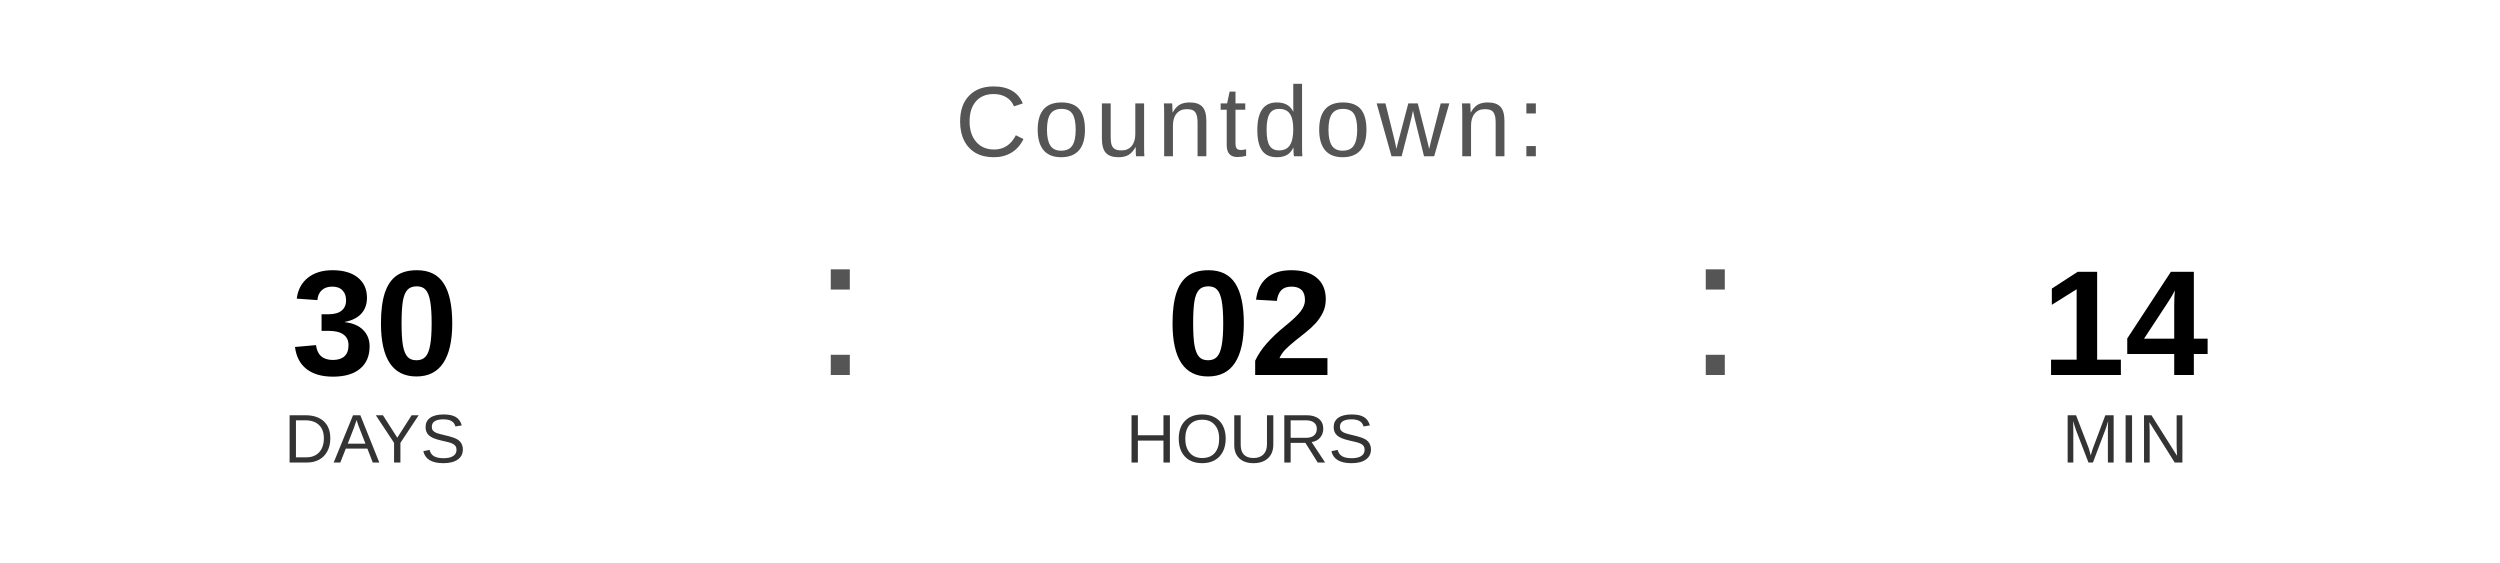
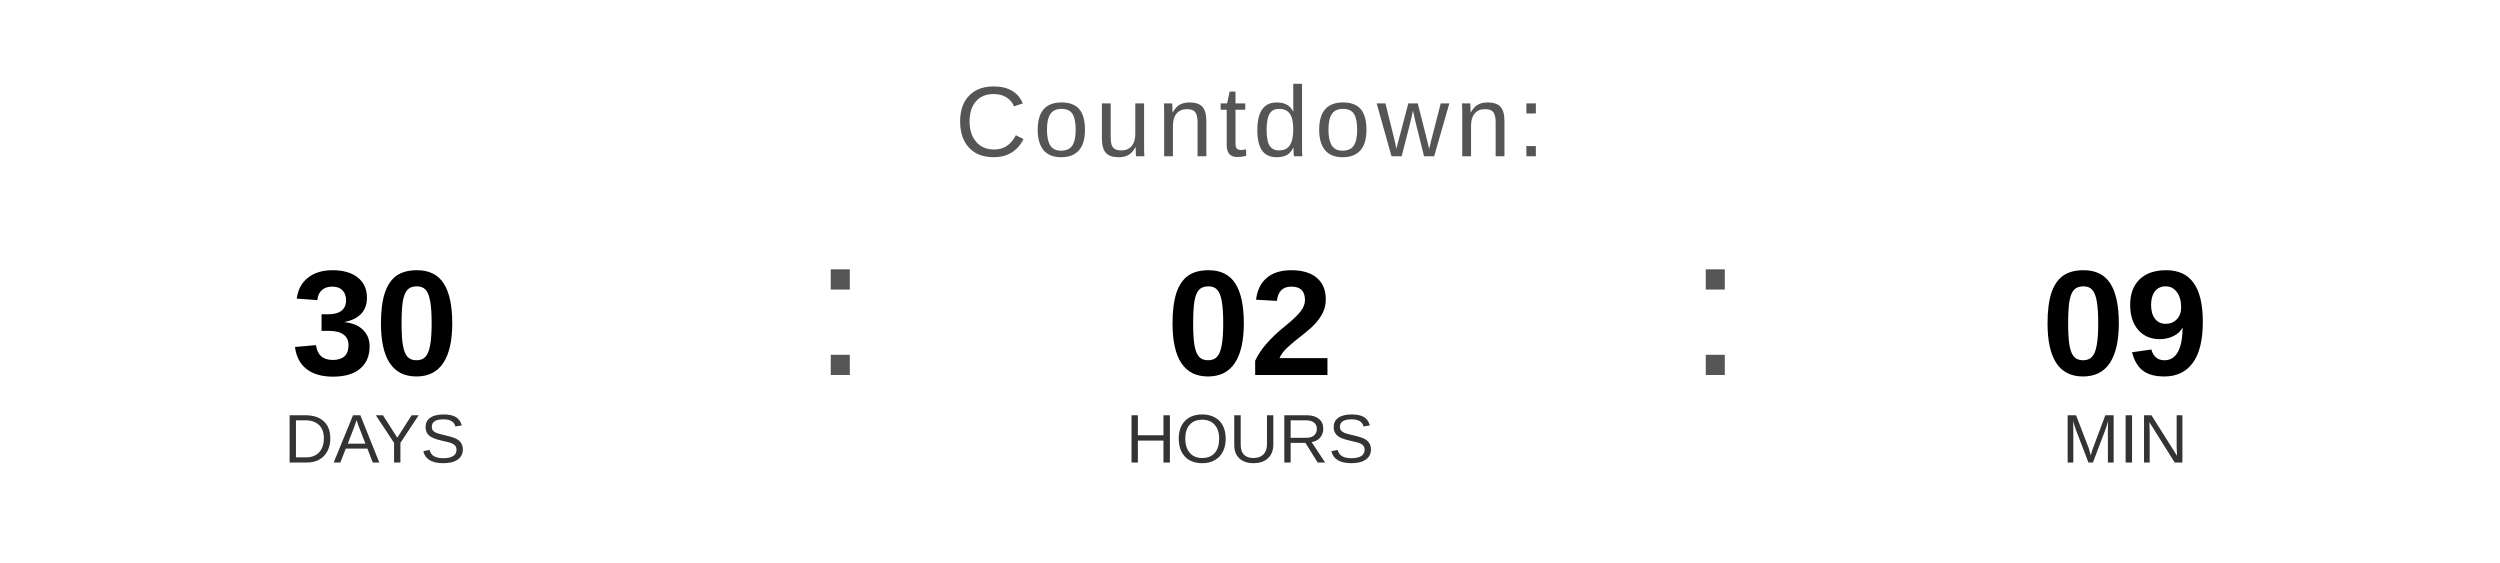
<svg xmlns="http://www.w3.org/2000/svg" width="400" height="90" viewBox="0 0 400 90">
  <text x="200" y="25" font-family="Arial, Helvetica, sans-serif" font-size="16" fill="#555555" text-anchor="middle" letter-spacing="1">
    Countdown:
  </text>
  <text x="60" y="60" font-family="Arial, Helvetica, sans-serif" font-size="24" font-weight="bold" fill="#000000" text-anchor="middle">30</text>
  <text x="60" y="74" font-family="Arial, Helvetica, sans-serif" font-size="11" fill="#333333" text-anchor="middle">DAYS</text>
  <text x="130" y="60" font-family="Arial, sans-serif" font-size="32" fill="#555555">:</text>
  <text x="200" y="60" font-family="Arial, Helvetica, sans-serif" font-size="24" font-weight="bold" fill="#000000" text-anchor="middle">02</text>
  <text x="200" y="74" font-family="Arial, Helvetica, sans-serif" font-size="11" fill="#333333" text-anchor="middle">HOURS</text>
  <text x="270" y="60" font-family="Arial, sans-serif" font-size="32" fill="#555555">:</text>
-   <text x="340" y="60" font-family="Arial, Helvetica, sans-serif" font-size="24" font-weight="bold" fill="#000000" text-anchor="middle">14</text>
+   <text x="340" y="60" font-family="Arial, Helvetica, sans-serif" font-size="24" font-weight="bold" fill="#000000" text-anchor="middle">09</text>
  <text x="340" y="74" font-family="Arial, Helvetica, sans-serif" font-size="11" fill="#333333" text-anchor="middle">MIN</text>
</svg>
